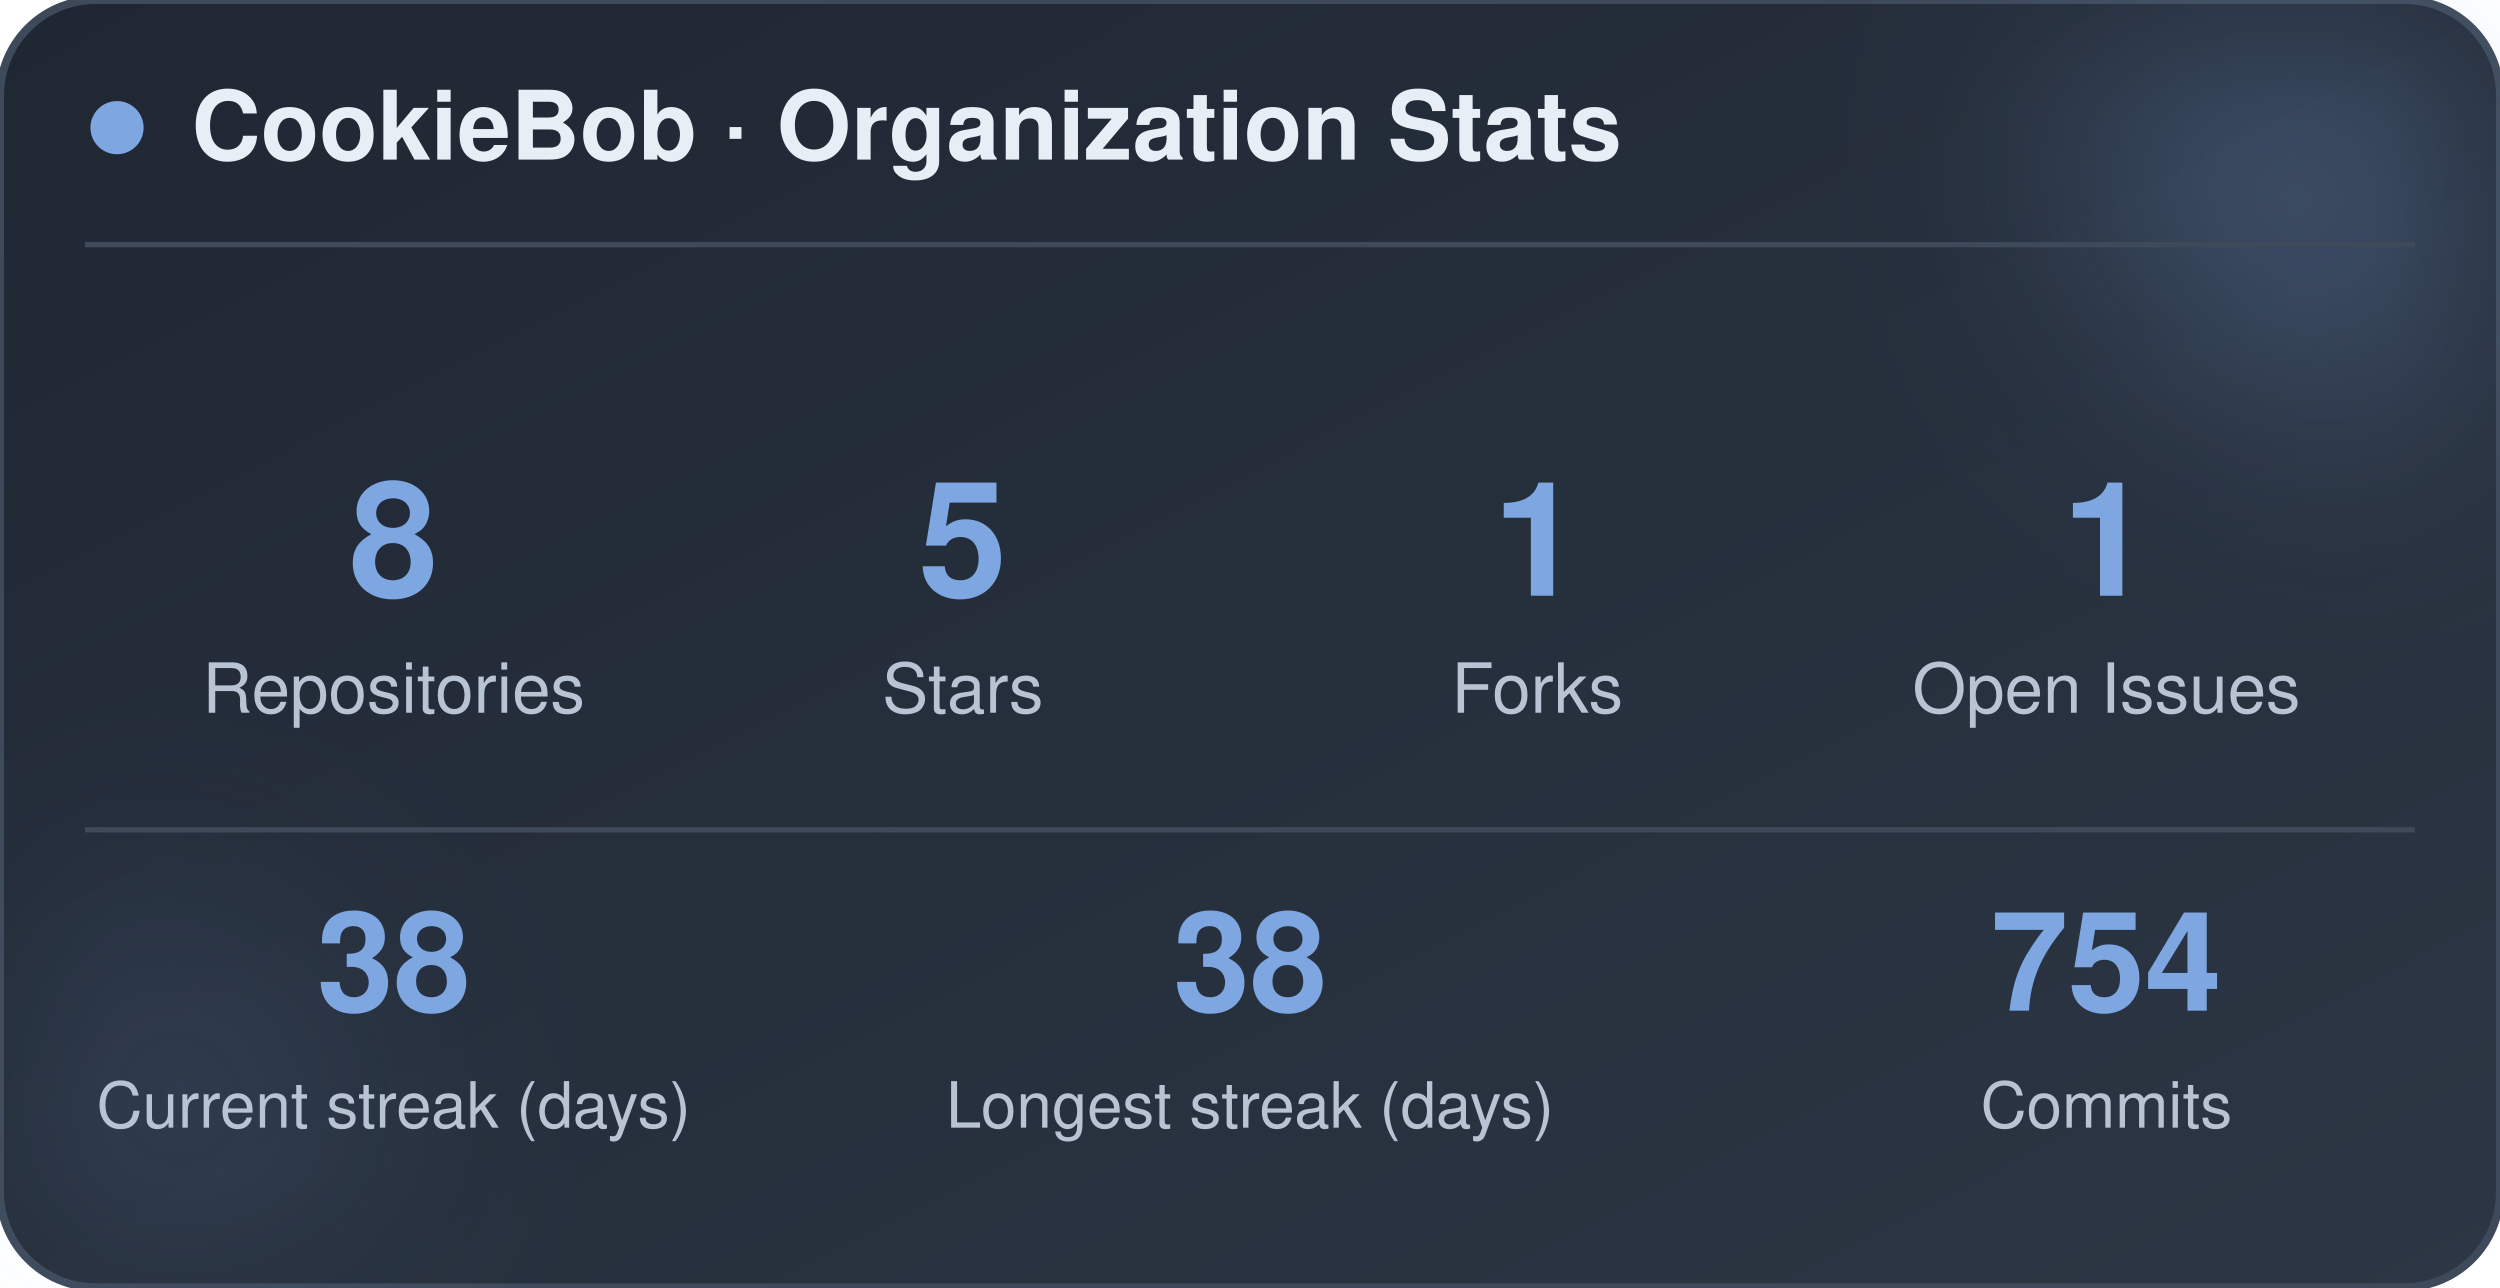
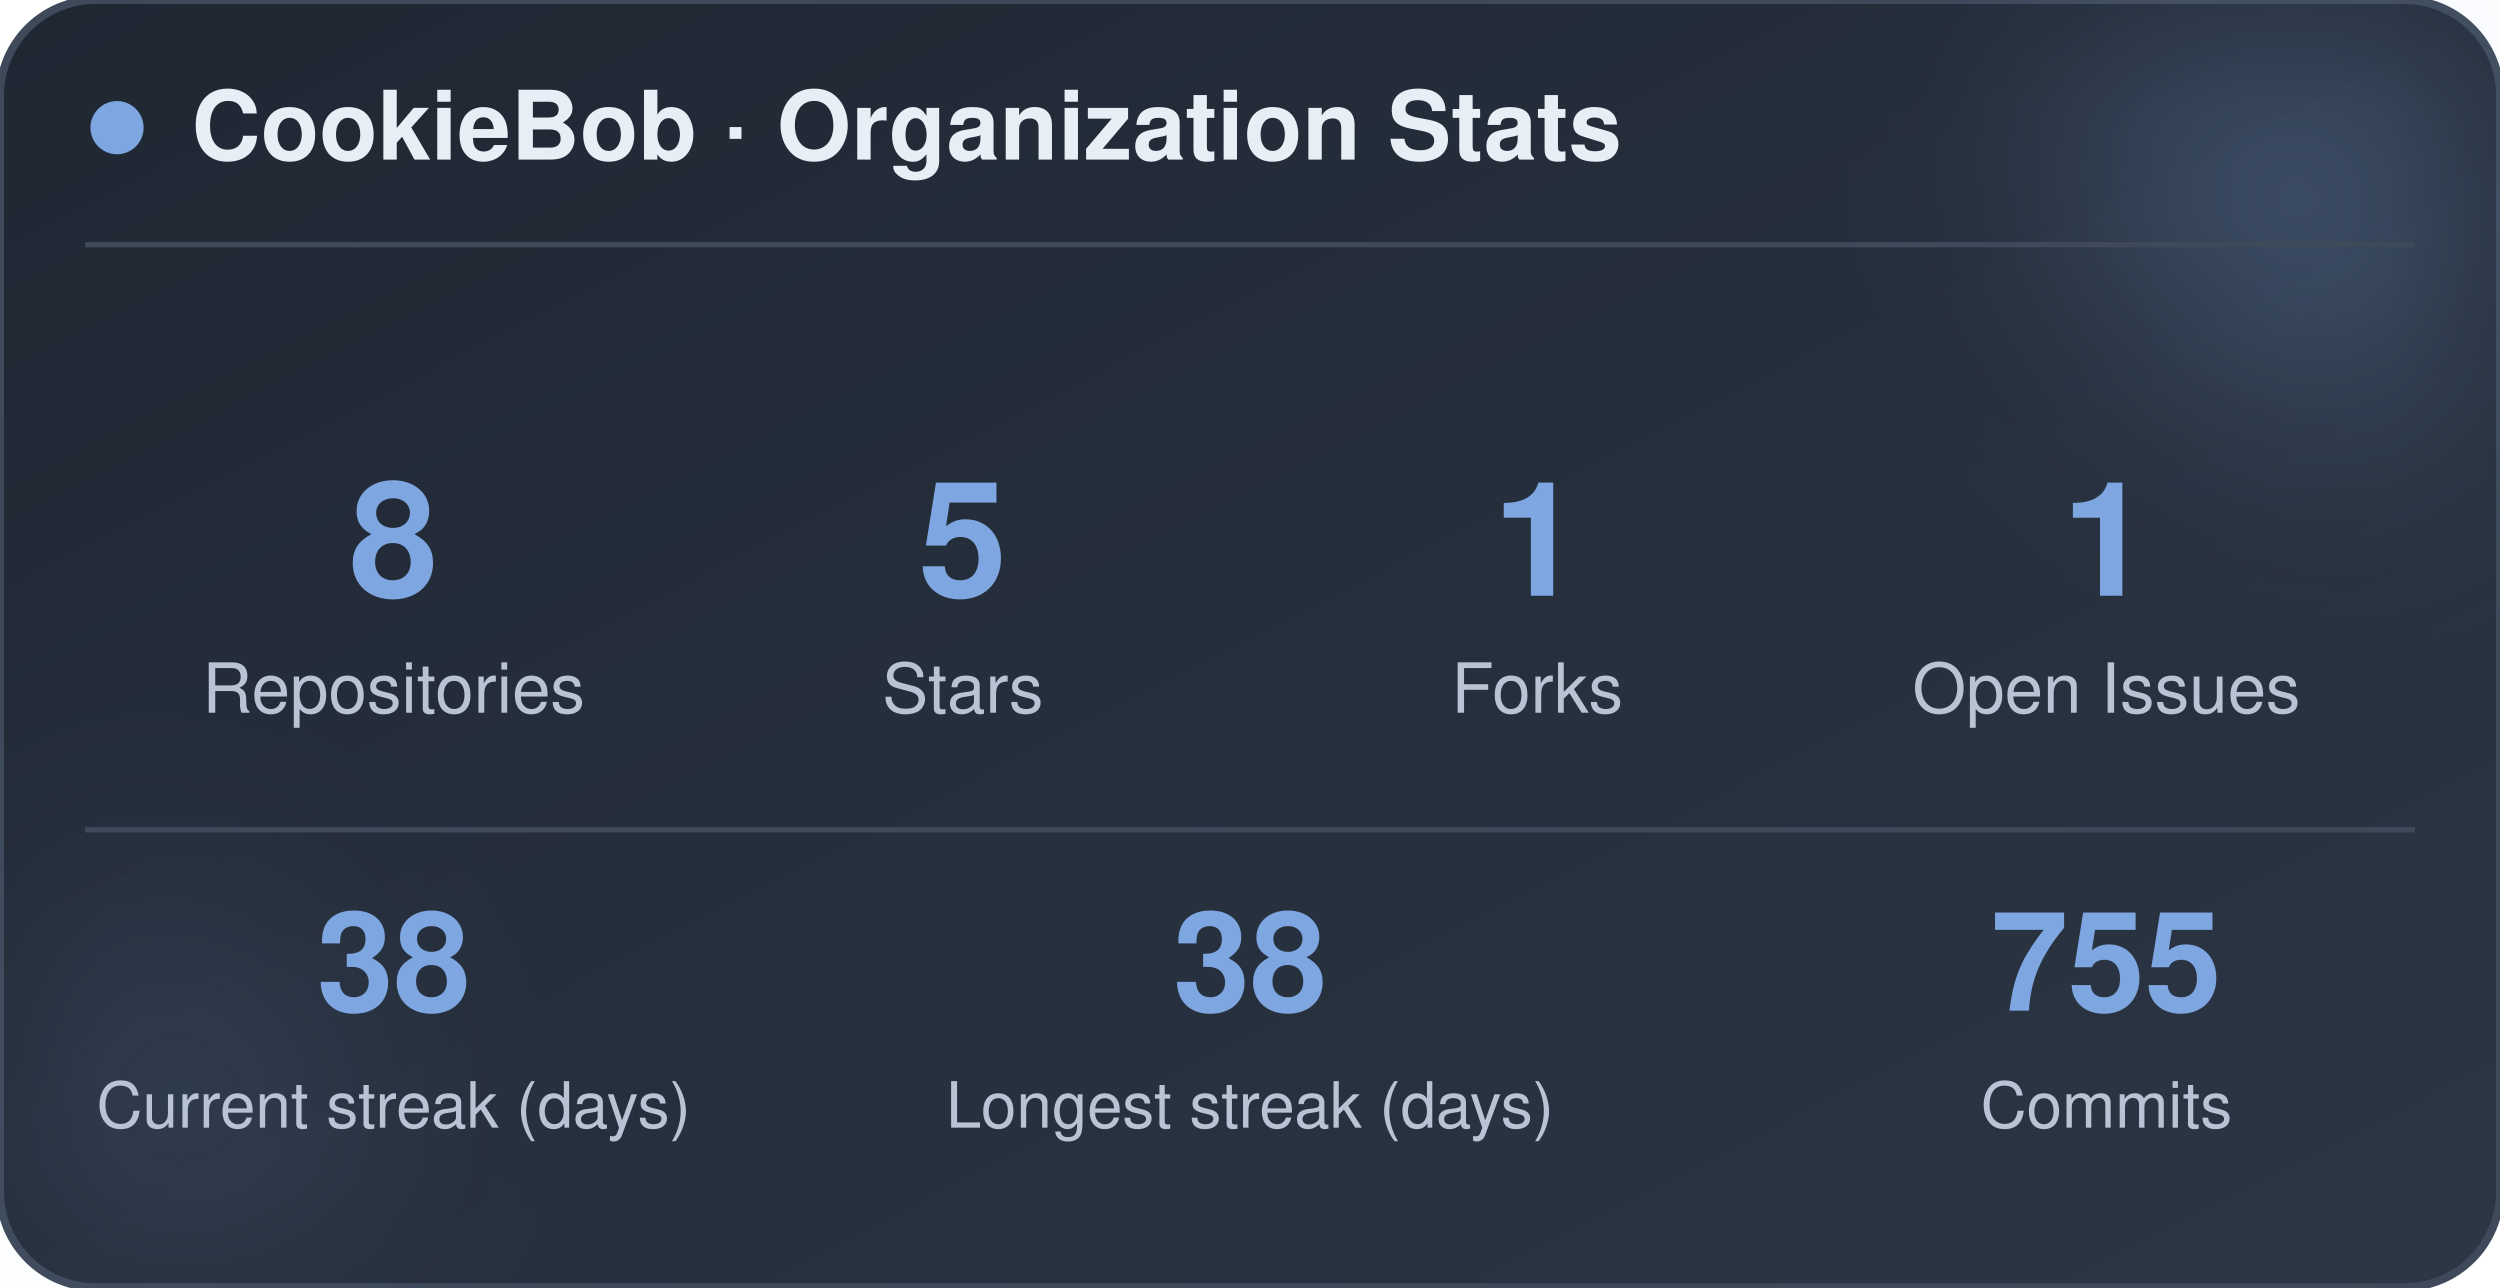
<svg xmlns="http://www.w3.org/2000/svg" width="470" height="242" viewBox="0 0 470 242" role="img" aria-label="CookieBob stats">
  <defs>
    <linearGradient id="bg" x1="0%" y1="0%" x2="100%" y2="100%">
      <stop offset="0%" stop-color="#1f2733" />
      <stop offset="100%" stop-color="#2c3644" />
    </linearGradient>
    <filter id="blur" x="-60%" y="-60%" width="220%" height="220%">
      <feGaussianBlur stdDeviation="22" />
    </filter>
  </defs>
  <rect x="0" y="0" width="470" height="242" rx="18" fill="url(#bg)" stroke="#3e4a5a" stroke-width="1.5" />
  <circle cx="444" cy="24" r="54" fill="#7ea6e0" opacity="0.26" filter="url(#blur)" />
  <circle cx="26" cy="212" r="42" fill="#7ea6e0" opacity="0.14" filter="url(#blur)" />
  <circle cx="22" cy="24" r="5" fill="#7ea6e0" />
  <text x="36" y="30" font-family="-apple-system, BlinkMacSystemFont, 'Segoe UI', Helvetica, Arial, sans-serif" font-size="18" font-weight="700" fill="#e8eef5">CookieBob · Organization Stats</text>
  <line x1="16" y1="46" x2="454" y2="46" stroke="#3e4a5a" stroke-width="1" />
  <text x="74" y="112" text-anchor="middle" font-family="-apple-system, BlinkMacSystemFont, 'Segoe UI', Helvetica, Arial, sans-serif" font-size="30" font-weight="800" fill="#7ea6e0">8</text>
  <text x="74" y="134" text-anchor="middle" font-family="-apple-system, BlinkMacSystemFont, 'Segoe UI', Helvetica, Arial, sans-serif" font-size="13" fill="#b8c4d4">Repositories</text>
  <text x="181" y="112" text-anchor="middle" font-family="-apple-system, BlinkMacSystemFont, 'Segoe UI', Helvetica, Arial, sans-serif" font-size="30" font-weight="800" fill="#7ea6e0">5</text>
  <text x="181" y="134" text-anchor="middle" font-family="-apple-system, BlinkMacSystemFont, 'Segoe UI', Helvetica, Arial, sans-serif" font-size="13" fill="#b8c4d4">Stars</text>
  <text x="289" y="112" text-anchor="middle" font-family="-apple-system, BlinkMacSystemFont, 'Segoe UI', Helvetica, Arial, sans-serif" font-size="30" font-weight="800" fill="#7ea6e0">1</text>
  <text x="289" y="134" text-anchor="middle" font-family="-apple-system, BlinkMacSystemFont, 'Segoe UI', Helvetica, Arial, sans-serif" font-size="13" fill="#b8c4d4">Forks</text>
  <text x="396" y="112" text-anchor="middle" font-family="-apple-system, BlinkMacSystemFont, 'Segoe UI', Helvetica, Arial, sans-serif" font-size="30" font-weight="800" fill="#7ea6e0">1</text>
  <text x="396" y="134" text-anchor="middle" font-family="-apple-system, BlinkMacSystemFont, 'Segoe UI', Helvetica, Arial, sans-serif" font-size="13" fill="#b8c4d4">Open Issues</text>
  <line x1="16" y1="156" x2="454" y2="156" stroke="#3e4a5a" stroke-width="1" />
  <text x="74" y="190" text-anchor="middle" font-family="-apple-system, BlinkMacSystemFont, 'Segoe UI', Helvetica, Arial, sans-serif" font-size="26" font-weight="800" fill="#7ea6e0">38</text>
  <text x="74" y="212" text-anchor="middle" font-family="-apple-system, BlinkMacSystemFont, 'Segoe UI', Helvetica, Arial, sans-serif" font-size="12" fill="#b8c4d4">Current streak (days)</text>
  <text x="235" y="190" text-anchor="middle" font-family="-apple-system, BlinkMacSystemFont, 'Segoe UI', Helvetica, Arial, sans-serif" font-size="26" font-weight="800" fill="#7ea6e0">38</text>
  <text x="235" y="212" text-anchor="middle" font-family="-apple-system, BlinkMacSystemFont, 'Segoe UI', Helvetica, Arial, sans-serif" font-size="12" fill="#b8c4d4">Longest streak (days)</text>
-   <text x="396" y="190" text-anchor="middle" font-family="-apple-system, BlinkMacSystemFont, 'Segoe UI', Helvetica, Arial, sans-serif" font-size="26" font-weight="800" fill="#7ea6e0">754</text>
+   <text x="396" y="190" text-anchor="middle" font-family="-apple-system, BlinkMacSystemFont, 'Segoe UI', Helvetica, Arial, sans-serif" font-size="26" font-weight="800" fill="#7ea6e0">755</text>
  <text x="396" y="212" text-anchor="middle" font-family="-apple-system, BlinkMacSystemFont, 'Segoe UI', Helvetica, Arial, sans-serif" font-size="12" fill="#b8c4d4">Commits</text>
</svg>
